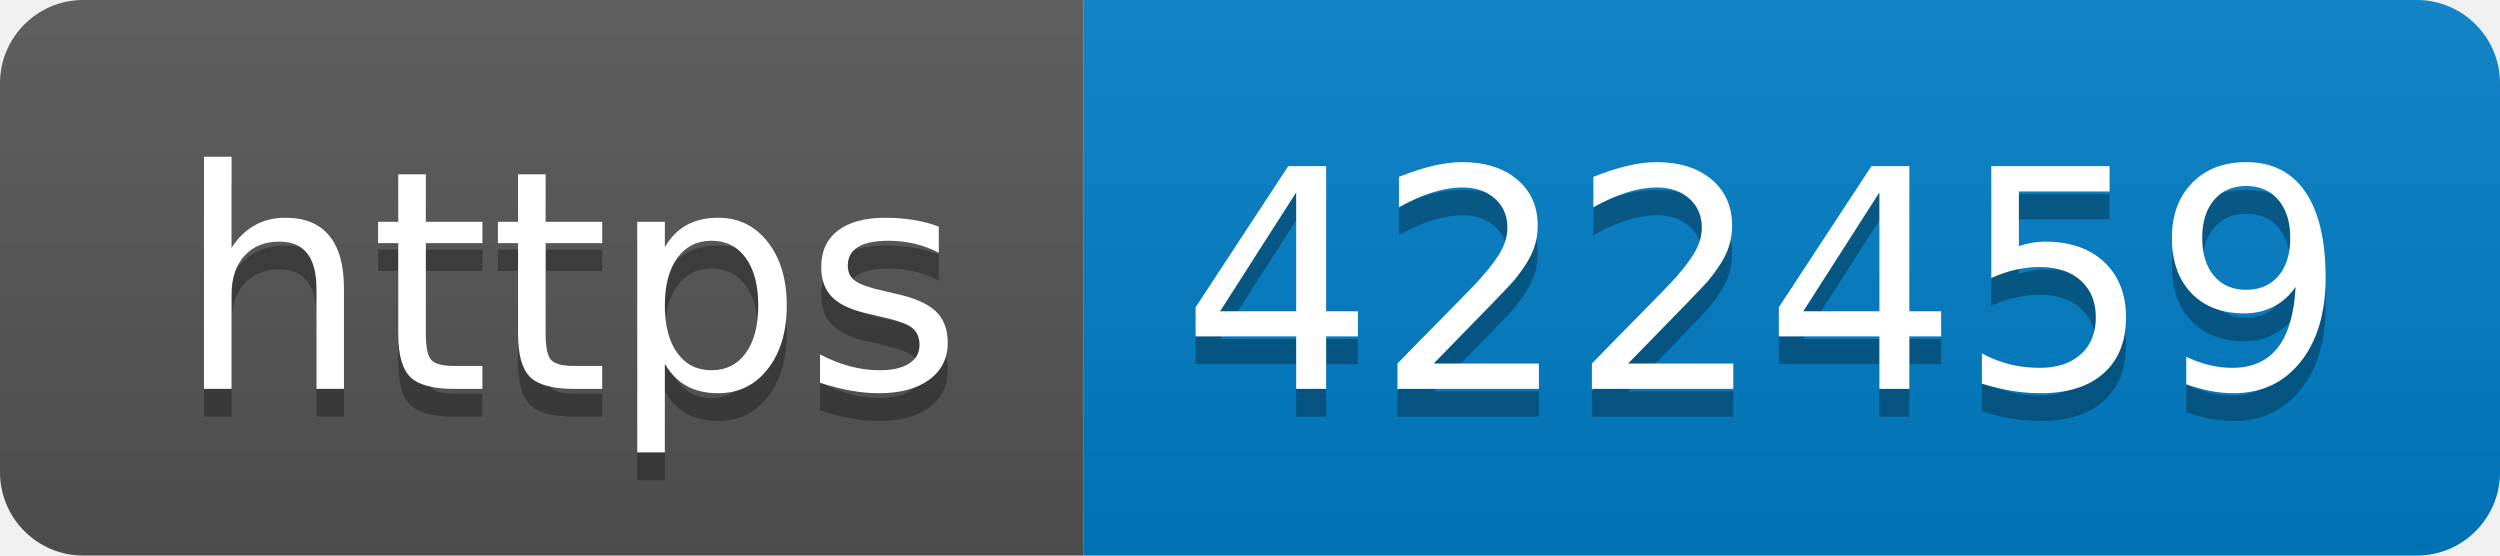
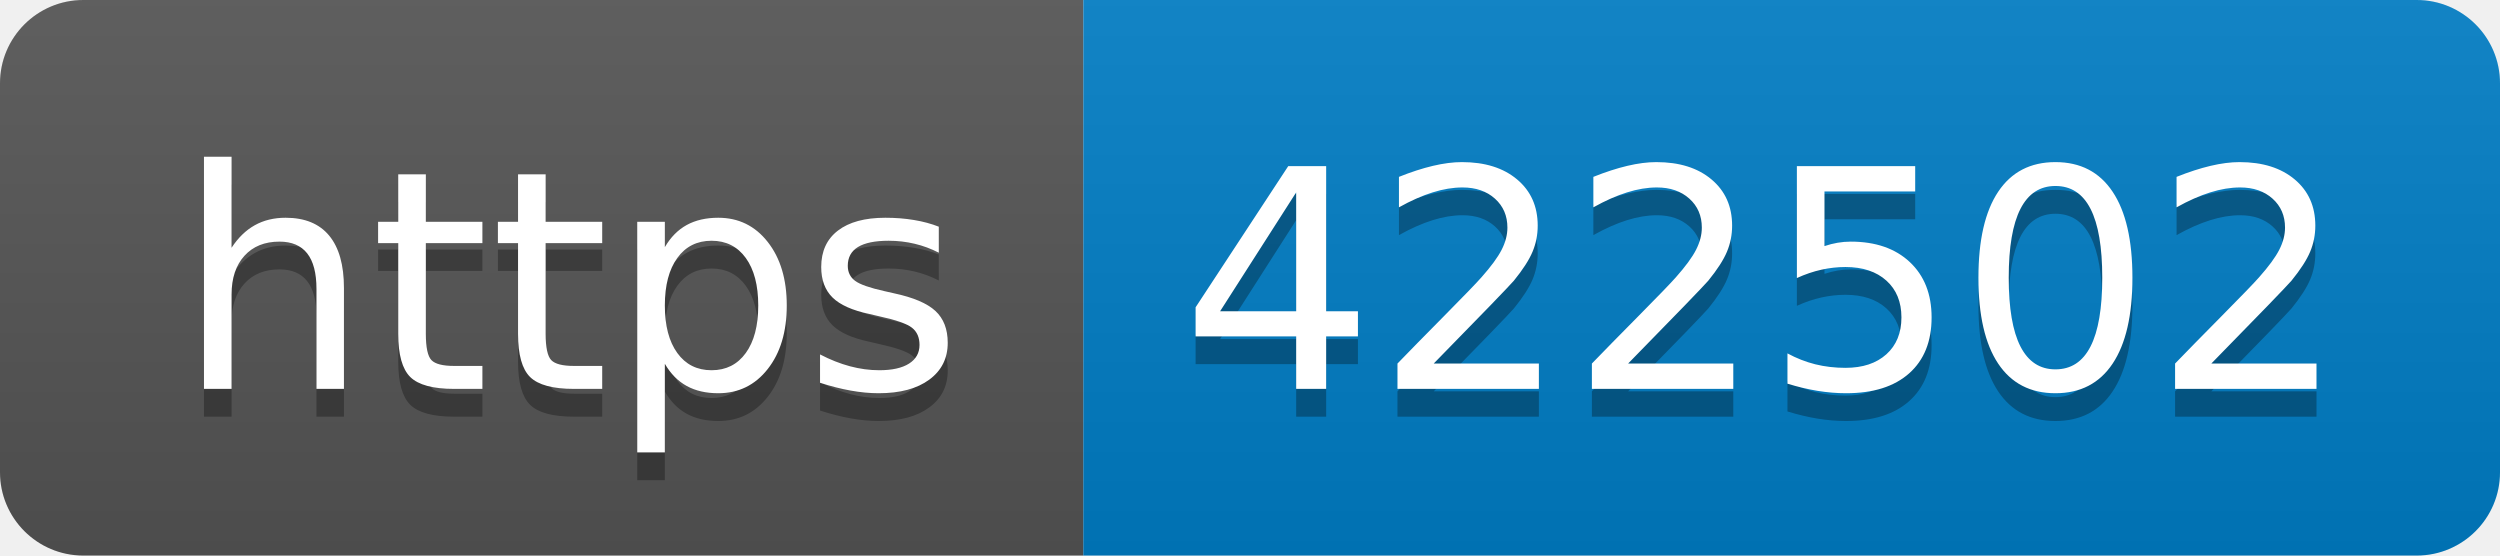
- <svg xmlns="http://www.w3.org/2000/svg" width="90" height="20" role="img" aria-label="https: 422459">
+ <svg xmlns="http://www.w3.org/2000/svg" width="90" height="20" role="img" aria-label="https: 422502">
  <linearGradient id="s" x2="0" y2="100%">
    <stop offset="0" stop-color="#bbb" stop-opacity=".1" />
    <stop offset="1" stop-opacity=".1" />
  </linearGradient>
  <clipPath id="r">
    <rect width="90" height="20" rx="3" fill="#fff" />
  </clipPath>
  <g clip-path="url(#r)">
    <rect width="39" height="20" fill="#555" />
    <rect x="39" width="51" height="20" fill="#007ec6" />
    <rect width="90" height="20" fill="url(#s)" />
  </g>
  <g fill="#fff" text-anchor="middle" font-family="Verdana,Geneva,DejaVu Sans,sans-serif" text-rendering="geometricPrecision" font-size="110">
    <text aria-hidden="true" x="205" y="150" fill="#010101" fill-opacity=".3" transform="scale(.1)" textLength="290">https</text>
    <text x="205" y="140" transform="scale(.1)" fill="#fff" textLength="290">https</text>
-     <text aria-hidden="true" x="635" y="150" fill="#010101" fill-opacity=".3" transform="scale(.1)" textLength="410">422459</text>
-     <text x="635" y="140" transform="scale(.1)" fill="#fff" textLength="410">422459</text>
+     <text aria-hidden="true" x="635" y="150" fill="#010101" fill-opacity=".3" transform="scale(.1)" textLength="410">422502</text>
+     <text x="635" y="140" transform="scale(.1)" fill="#fff" textLength="410">422502</text>
  </g>
</svg>
